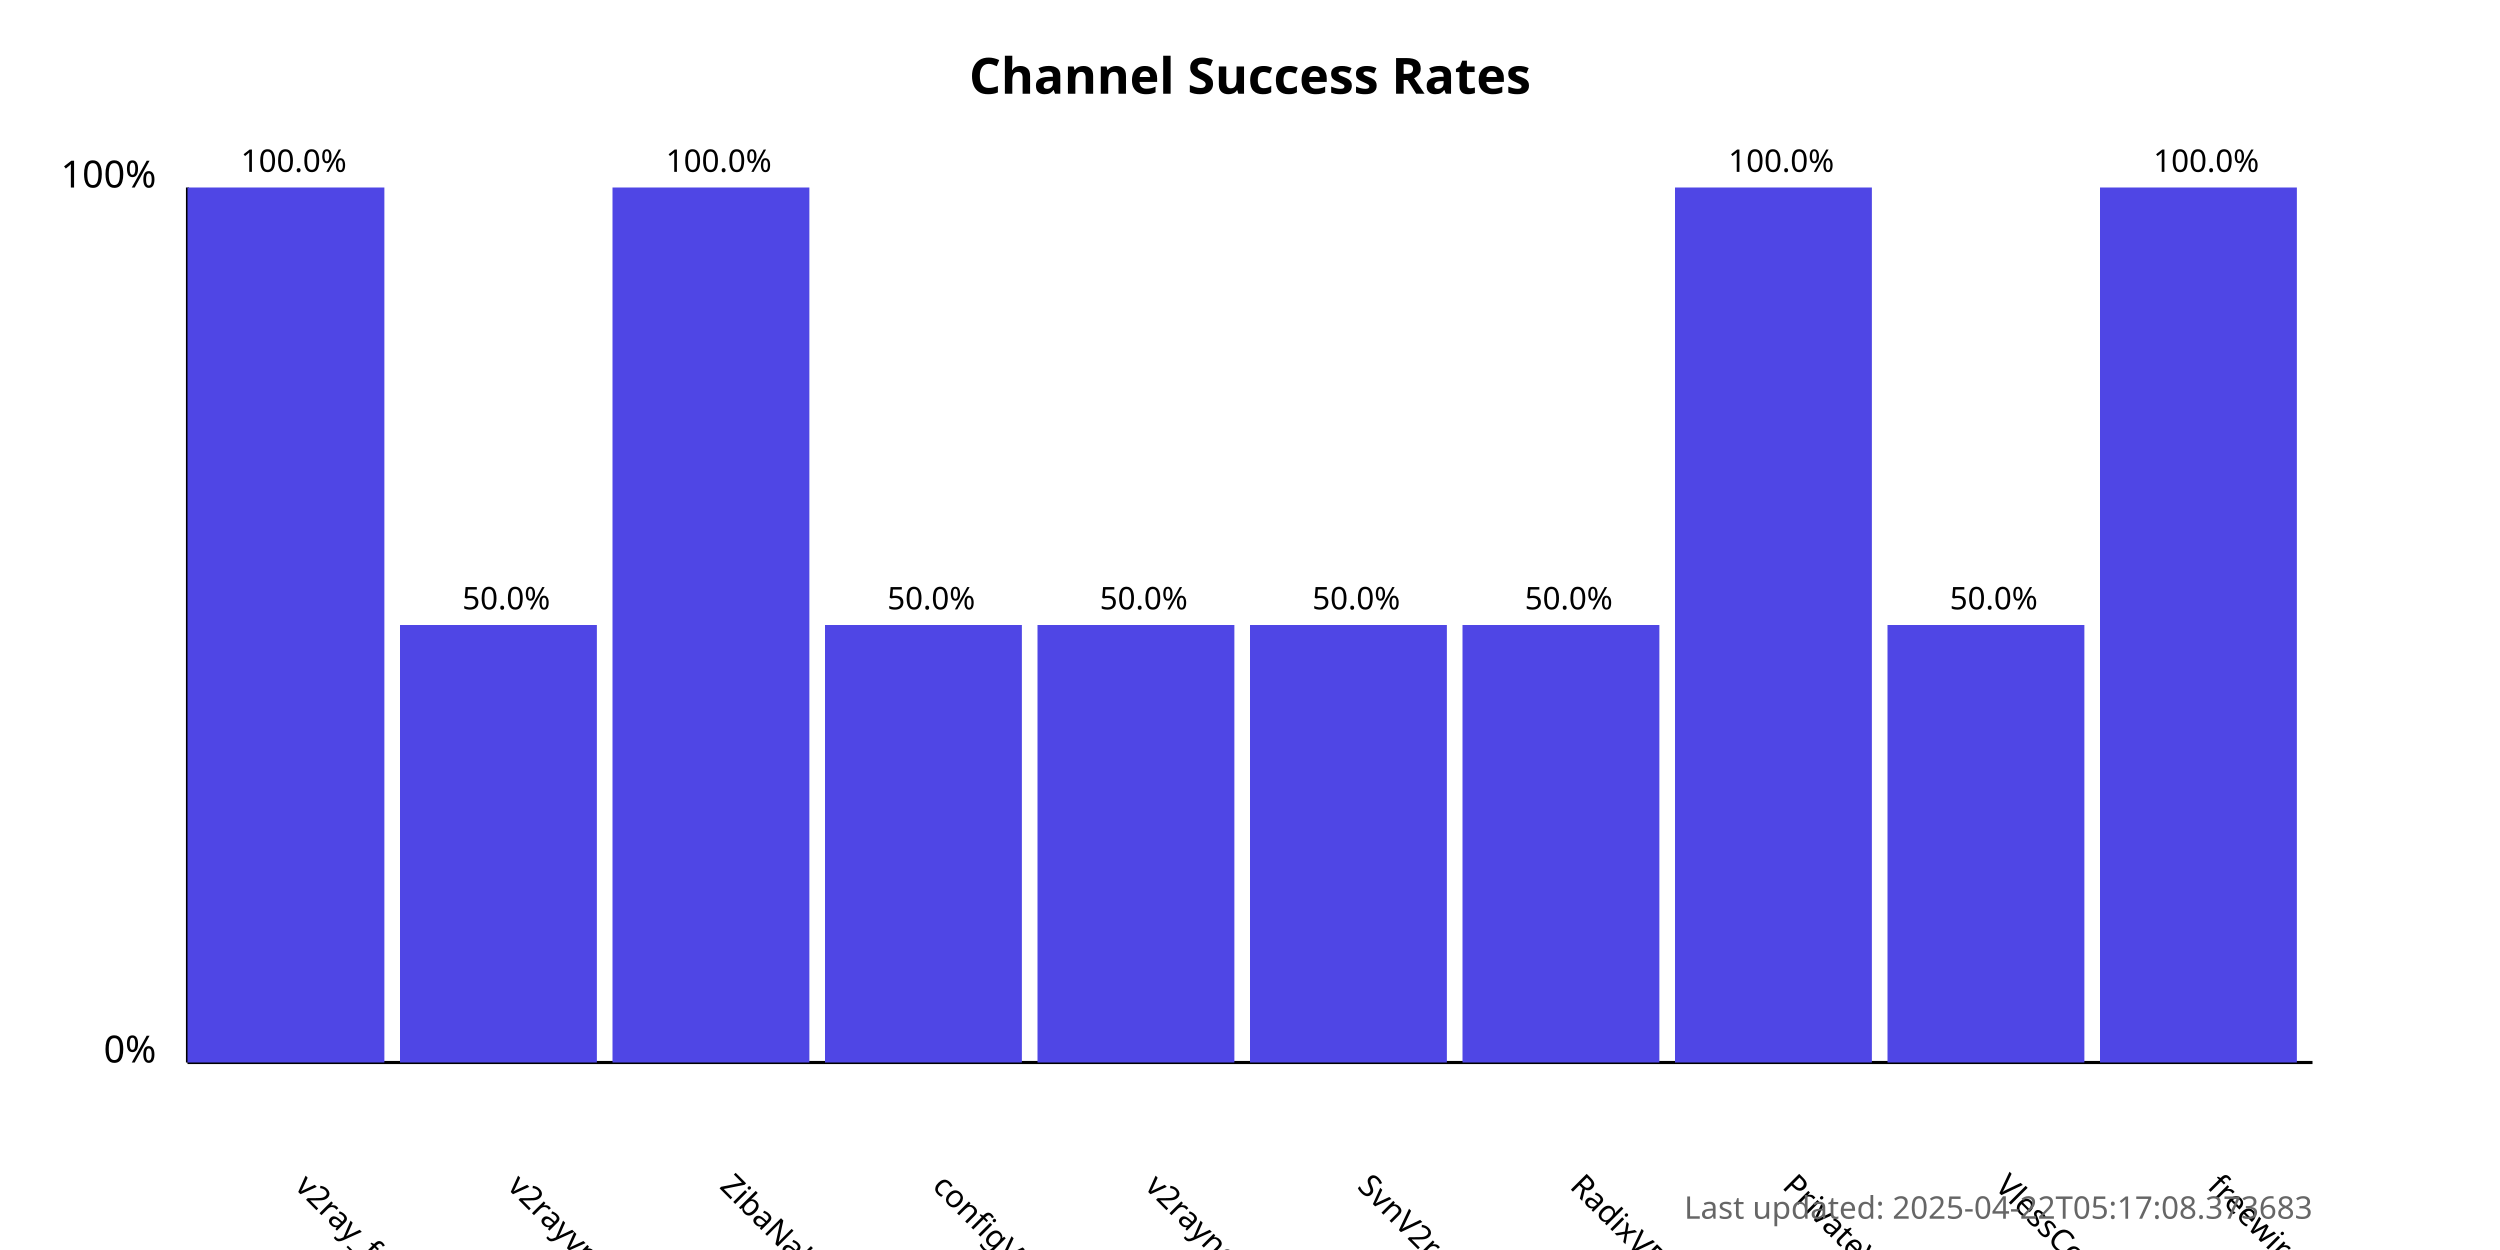
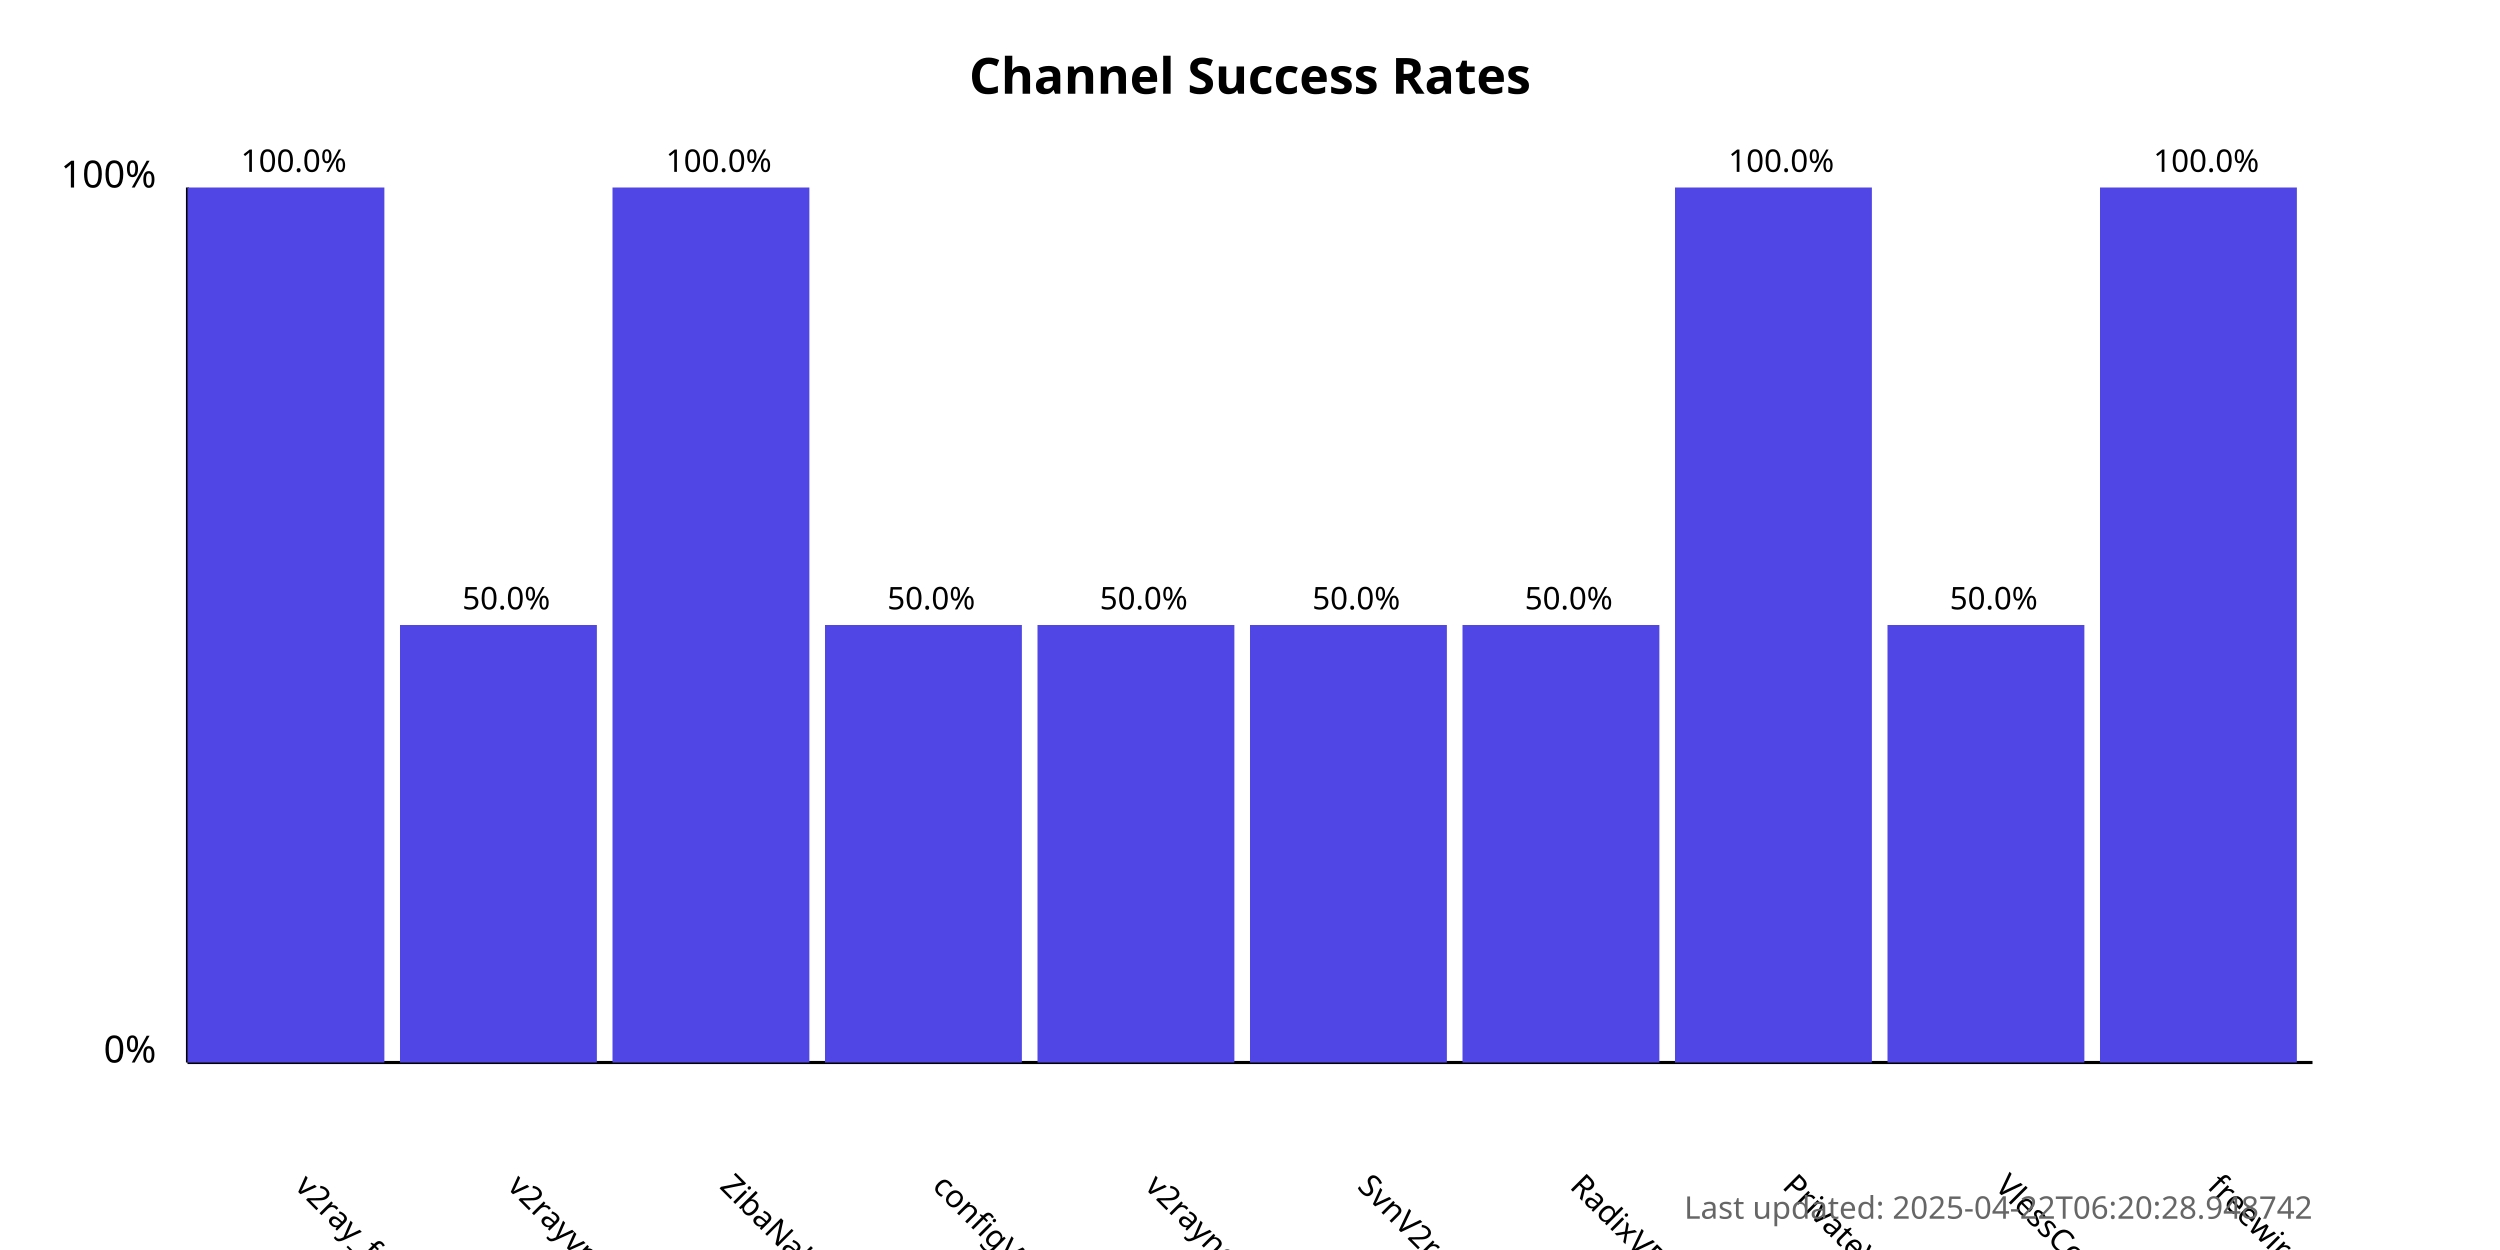
<svg xmlns="http://www.w3.org/2000/svg" width="800" height="400">
  <style>
            .chart-title { font: bold 16px sans-serif; }
            .axis-label { font: 12px sans-serif; }
            .tick-label { font: 10px sans-serif; }
            .bar { fill: #4f46e5; }
            .bar:hover { fill: #6366f1; }
            .timestamp { font: 10px sans-serif; fill: #666; }
        </style>
  <text x="400.0" y="30" text-anchor="middle" class="chart-title">
            Channel Success Rates
        </text>
  <line x1="60" y1="340" x2="60" y2="60" stroke="black" stroke-width="1" />
  <line x1="60" y1="340" x2="740" y2="340" stroke="black" stroke-width="1" />
  <text x="50" y="340" text-anchor="end" class="axis-label">0%</text>
  <text x="50" y="60" text-anchor="end" class="axis-label">100%</text>
  <g>
    <rect x="60" y="60.0" width="63.0" height="280.0" class="bar" />
    <text x="94.0" y="380" transform="rotate(45, 94.0, 380)" text-anchor="start" class="tick-label">
                v2ray_free_conf
            </text>
    <text x="94.0" y="55.0" text-anchor="middle" class="tick-label">
                100.0%
            </text>
  </g>
  <g>
    <rect x="128.0" y="200.0" width="63.0" height="140.0" class="bar" />
    <text x="162.0" y="380" transform="rotate(45, 162.0, 380)" text-anchor="start" class="tick-label">
                v2rayvpno
            </text>
    <text x="162.0" y="195.0" text-anchor="middle" class="tick-label">
                50.0%
            </text>
  </g>
  <g>
    <rect x="196.0" y="60.0" width="63.0" height="280.0" class="bar" />
    <text x="230.0" y="380" transform="rotate(45, 230.0, 380)" text-anchor="start" class="tick-label">
                ZibaNabz
            </text>
    <text x="230.0" y="55.0" text-anchor="middle" class="tick-label">
                100.0%
            </text>
  </g>
  <g>
    <rect x="264.0" y="200.0" width="63.0" height="140.0" class="bar" />
    <text x="298.0" y="380" transform="rotate(45, 298.0, 380)" text-anchor="start" class="tick-label">
                configV2rayForFree
            </text>
    <text x="298.0" y="195.0" text-anchor="middle" class="tick-label">
                50.0%
            </text>
  </g>
  <g>
    <rect x="332.0" y="200.0" width="63.0" height="140.0" class="bar" />
    <text x="366.0" y="380" transform="rotate(45, 366.0, 380)" text-anchor="start" class="tick-label">
                v2rayngvpn
            </text>
    <text x="366.0" y="195.0" text-anchor="middle" class="tick-label">
                50.0%
            </text>
  </g>
  <g>
    <rect x="400.0" y="200.0" width="63.0" height="140.0" class="bar" />
    <text x="434.0" y="380" transform="rotate(45, 434.0, 380)" text-anchor="start" class="tick-label">
                SvnV2ray
            </text>
    <text x="434.0" y="195.0" text-anchor="middle" class="tick-label">
                50.0%
            </text>
  </g>
  <g>
    <rect x="468.0" y="200.0" width="63.0" height="140.0" class="bar" />
    <text x="502.0" y="380" transform="rotate(45, 502.0, 380)" text-anchor="start" class="tick-label">
                RadixVPN
            </text>
    <text x="502.0" y="195.0" text-anchor="middle" class="tick-label">
                50.0%
            </text>
  </g>
  <g>
    <rect x="536.0" y="60.0" width="63.0" height="280.0" class="bar" />
    <text x="570.0" y="380" transform="rotate(45, 570.0, 380)" text-anchor="start" class="tick-label">
                PrivateVPNs
            </text>
    <text x="570.0" y="55.0" text-anchor="middle" class="tick-label">
                100.0%
            </text>
  </g>
  <g>
    <rect x="604.0" y="200.0" width="63.0" height="140.0" class="bar" />
    <text x="638.0" y="380" transform="rotate(45, 638.0, 380)" text-anchor="start" class="tick-label">
                VlessConfig
            </text>
    <text x="638.0" y="195.0" text-anchor="middle" class="tick-label">
                50.0%
            </text>
  </g>
  <g>
    <rect x="672.0" y="60.0" width="63.0" height="280.0" class="bar" />
    <text x="706.0" y="380" transform="rotate(45, 706.0, 380)" text-anchor="start" class="tick-label">
                freewireguard
            </text>
    <text x="706.0" y="55.0" text-anchor="middle" class="tick-label">
                100.0%
            </text>
  </g>
  <text x="740" y="390" text-anchor="end" class="timestamp">
-             Last updated: 2025-04-22T05:17:08.373683
+             Last updated: 2025-04-22T06:20:28.948742
        </text>
</svg>
